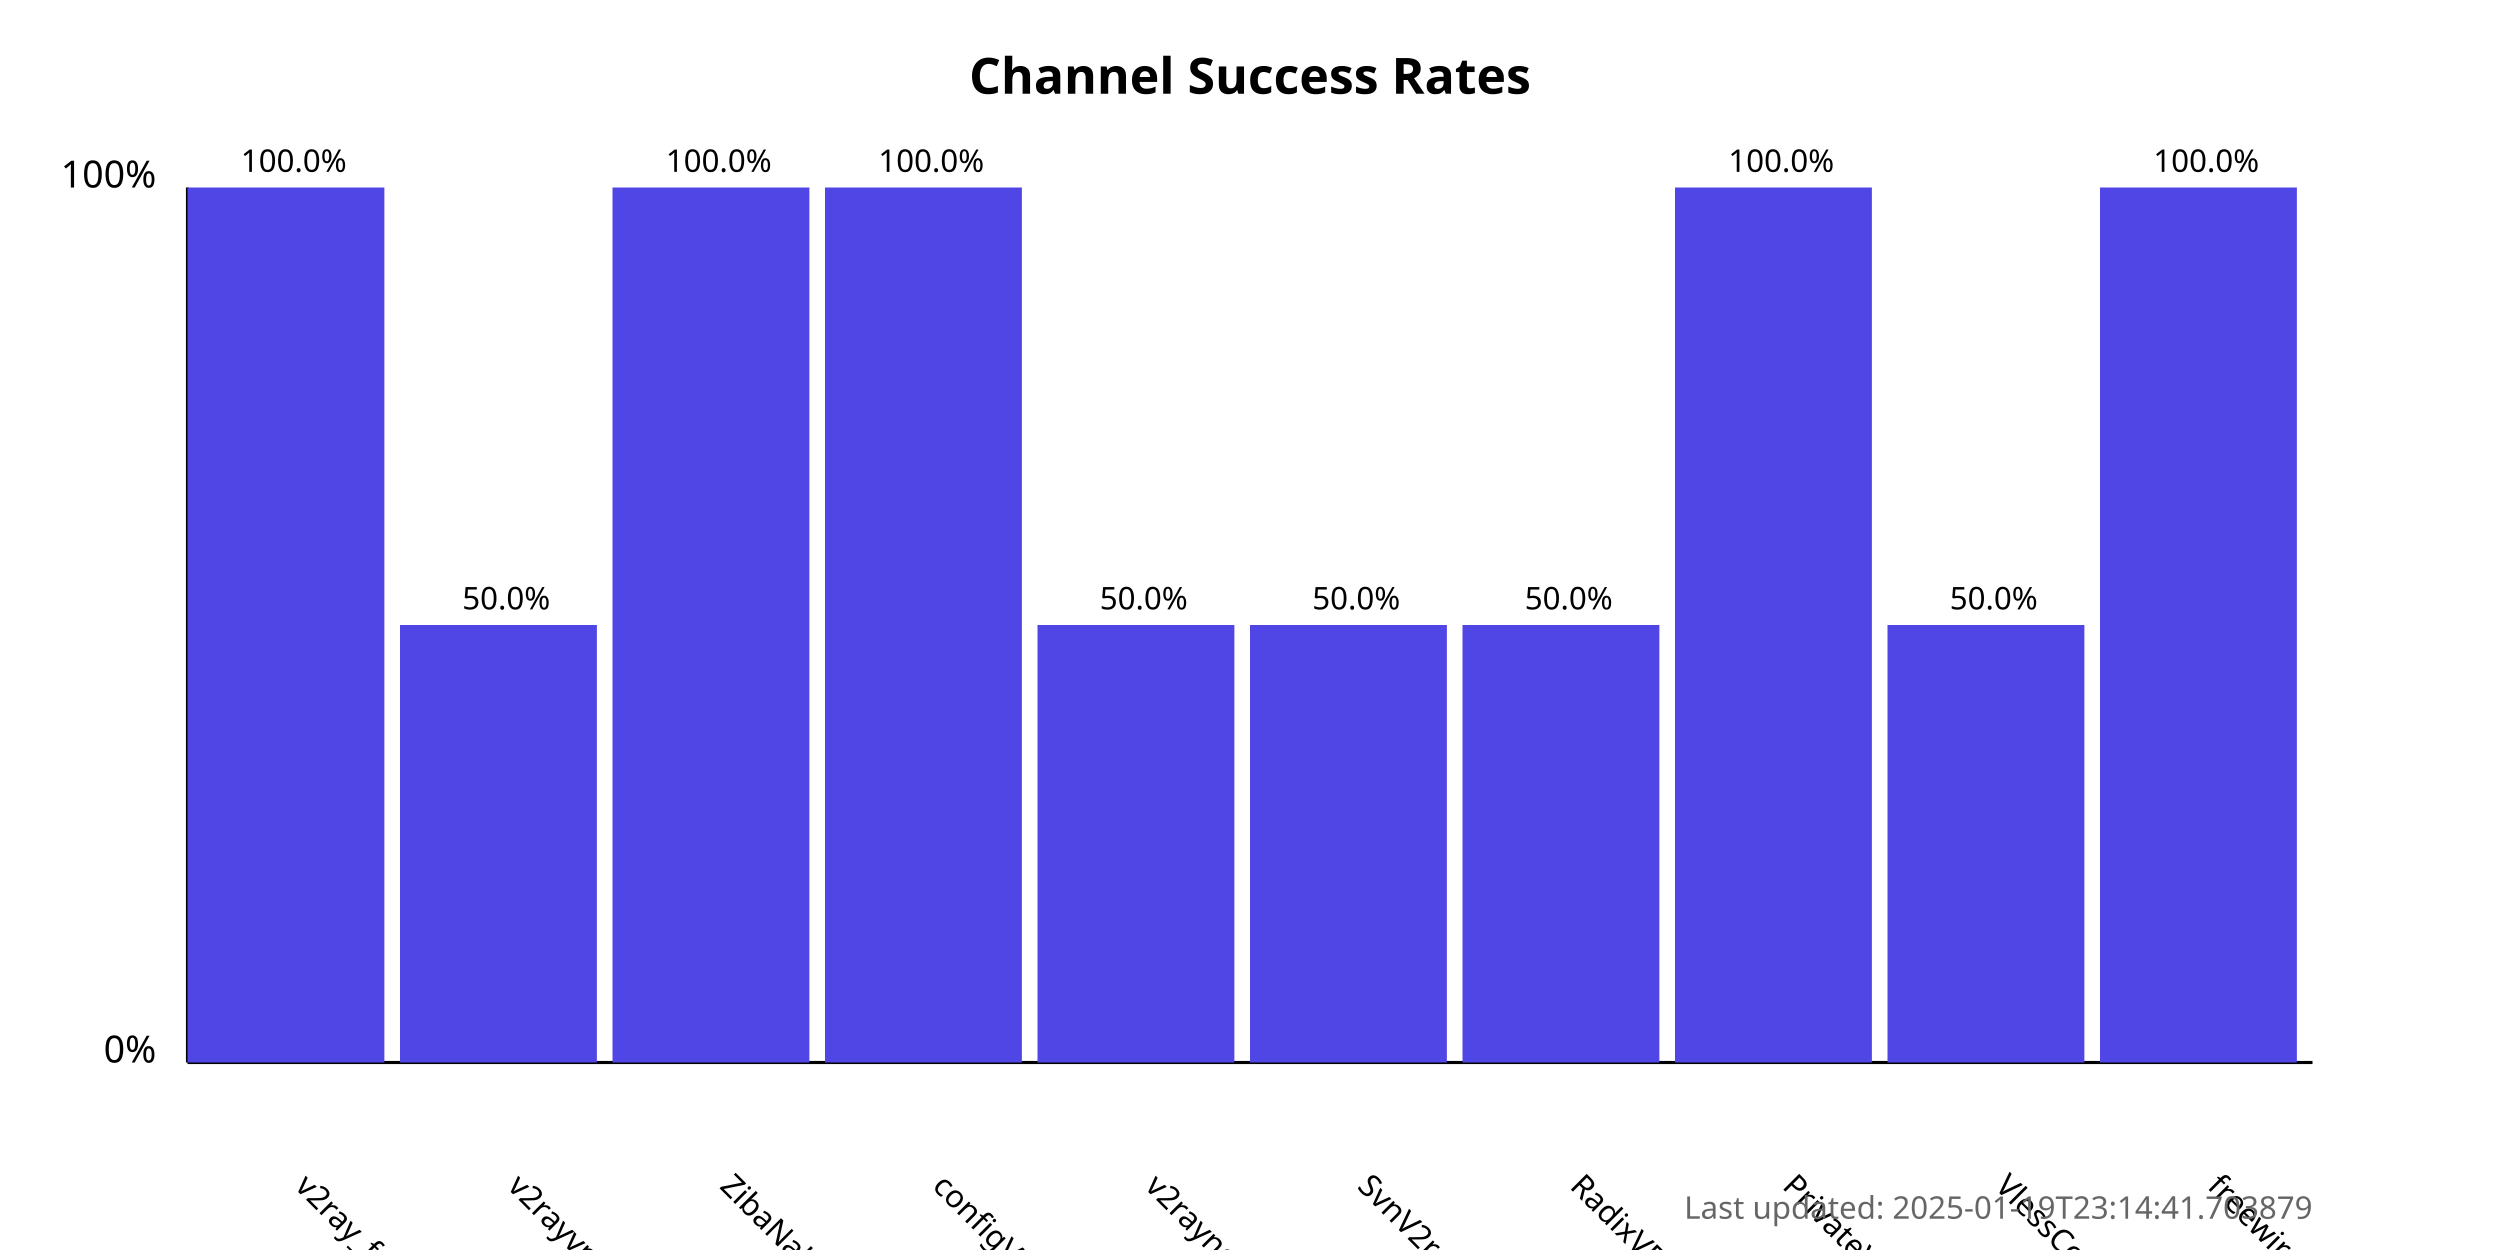
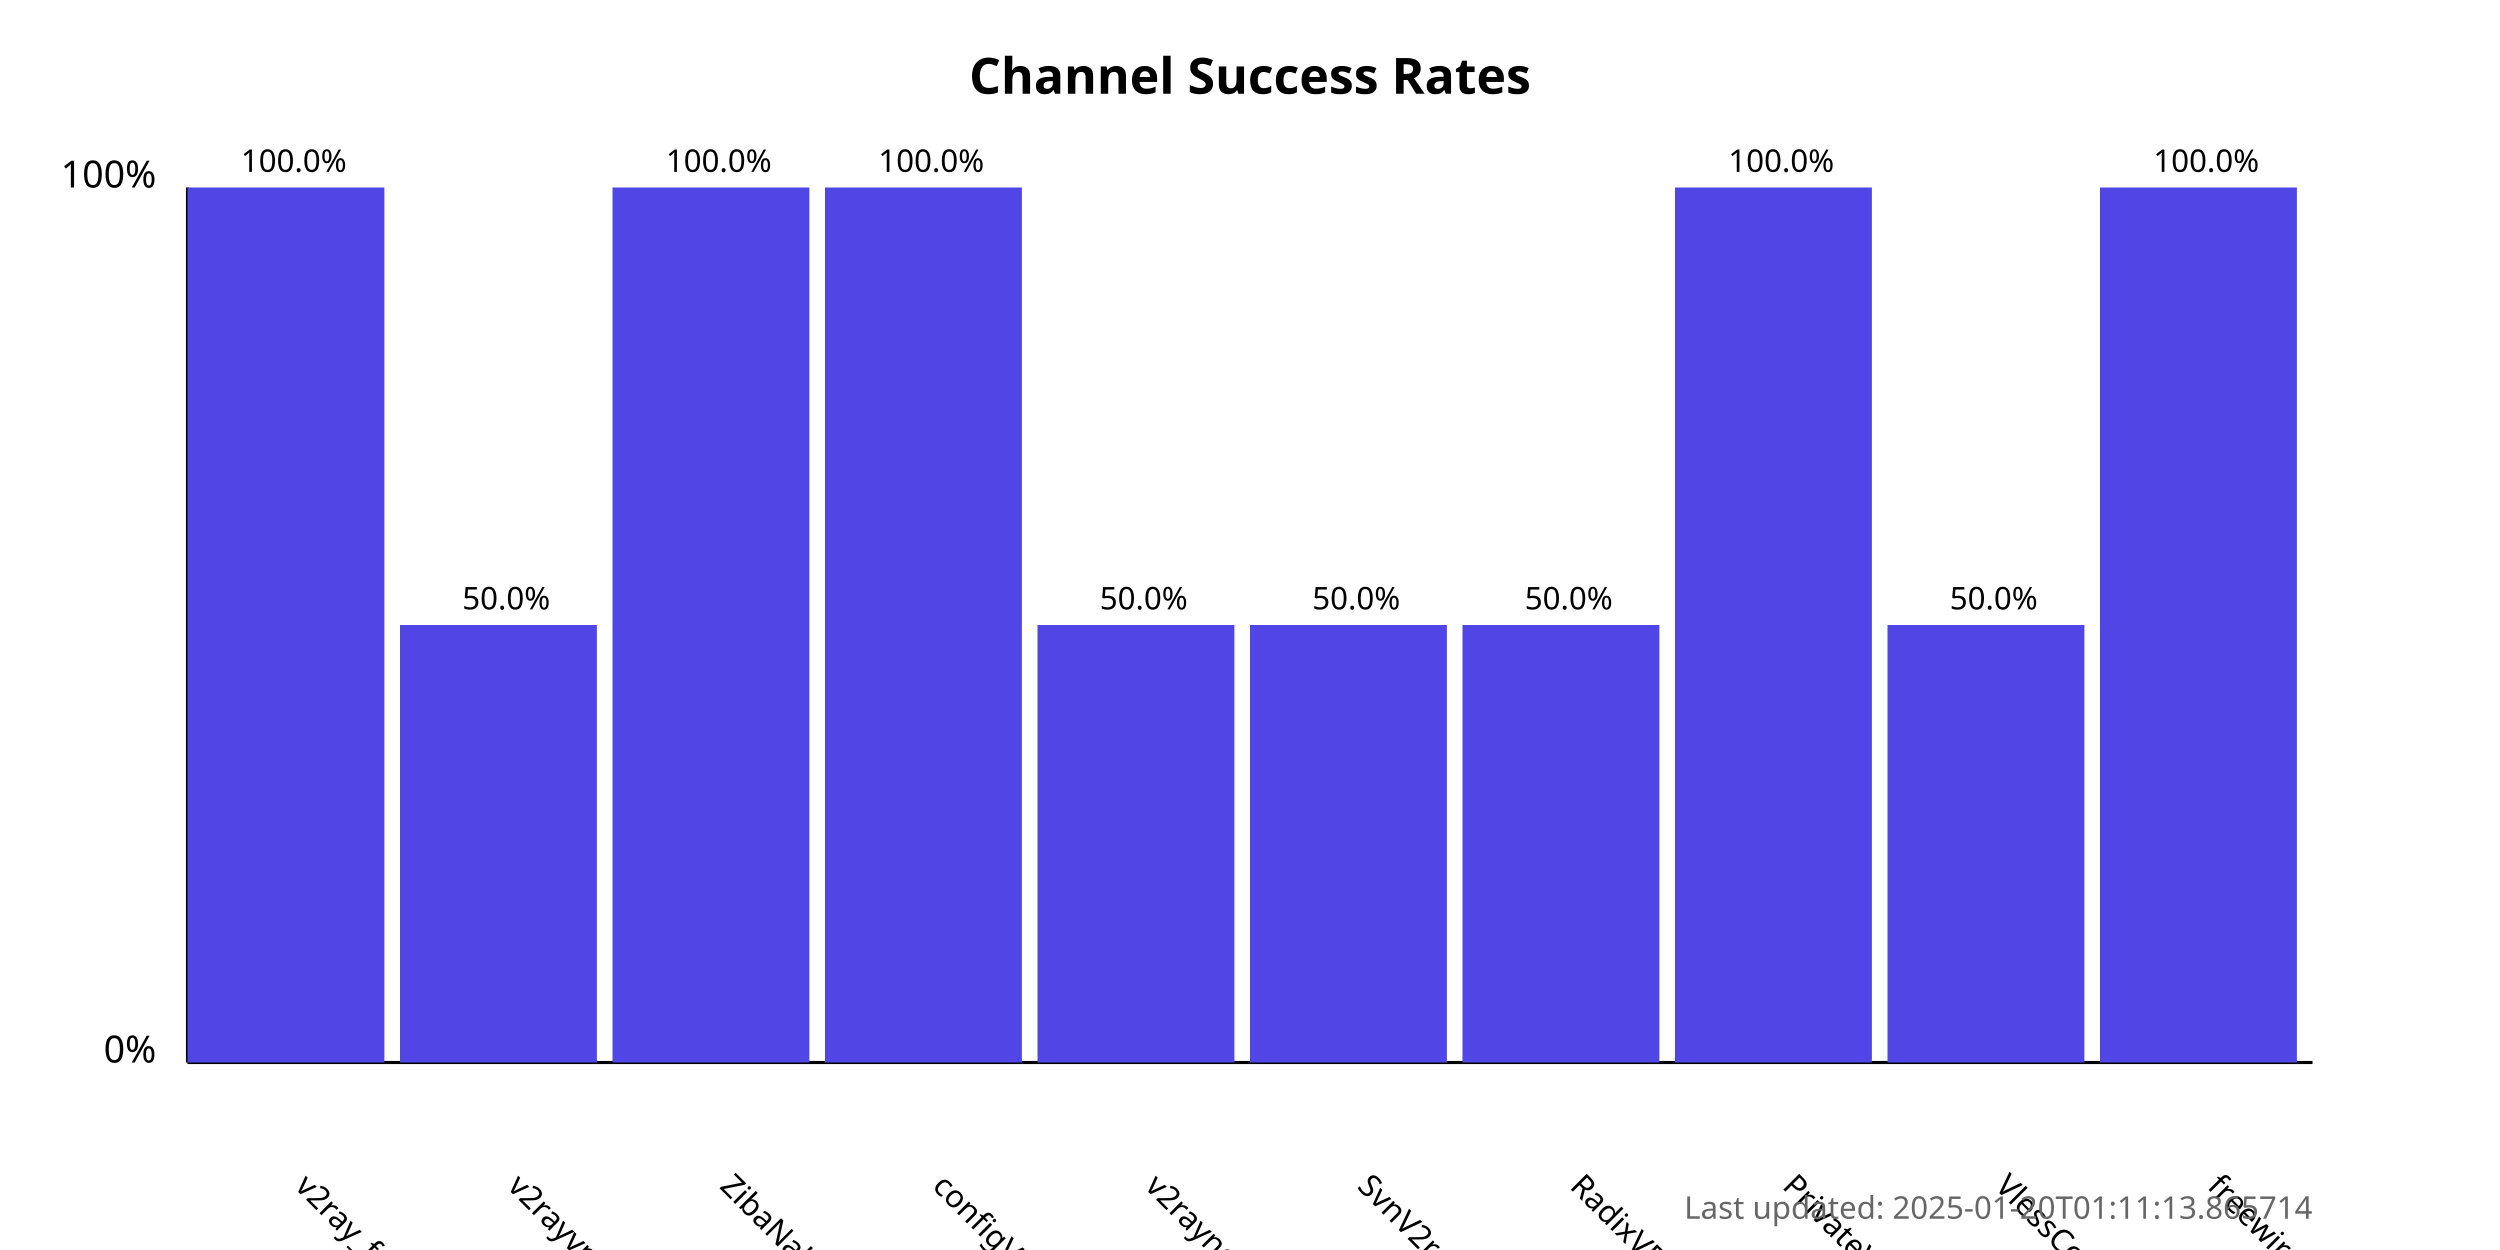
<svg xmlns="http://www.w3.org/2000/svg" width="800" height="400">
  <style>
            .chart-title { font: bold 16px sans-serif; }
            .axis-label { font: 12px sans-serif; }
            .tick-label { font: 10px sans-serif; }
            .bar { fill: #4f46e5; }
            .bar:hover { fill: #6366f1; }
            .timestamp { font: 10px sans-serif; fill: #666; }
        </style>
  <text x="400.0" y="30" text-anchor="middle" class="chart-title">
            Channel Success Rates
        </text>
  <line x1="60" y1="340" x2="60" y2="60" stroke="black" stroke-width="1" />
  <line x1="60" y1="340" x2="740" y2="340" stroke="black" stroke-width="1" />
  <text x="50" y="340" text-anchor="end" class="axis-label">0%</text>
  <text x="50" y="60" text-anchor="end" class="axis-label">100%</text>
  <g>
    <rect x="60" y="60.0" width="63.0" height="280.0" class="bar" />
    <text x="94.0" y="380" transform="rotate(45, 94.0, 380)" text-anchor="start" class="tick-label">
                v2ray_free_conf
            </text>
    <text x="94.0" y="55.0" text-anchor="middle" class="tick-label">
                100.0%
            </text>
  </g>
  <g>
    <rect x="128.0" y="200.0" width="63.0" height="140.0" class="bar" />
    <text x="162.0" y="380" transform="rotate(45, 162.0, 380)" text-anchor="start" class="tick-label">
                v2rayvpno
            </text>
    <text x="162.0" y="195.0" text-anchor="middle" class="tick-label">
                50.0%
            </text>
  </g>
  <g>
    <rect x="196.0" y="60.0" width="63.0" height="280.0" class="bar" />
    <text x="230.0" y="380" transform="rotate(45, 230.0, 380)" text-anchor="start" class="tick-label">
                ZibaNabz
            </text>
    <text x="230.0" y="55.0" text-anchor="middle" class="tick-label">
                100.0%
            </text>
  </g>
  <g>
    <rect x="264.0" y="60.0" width="63.0" height="280.0" class="bar" />
    <text x="298.0" y="380" transform="rotate(45, 298.0, 380)" text-anchor="start" class="tick-label">
                configV2rayForFree
            </text>
    <text x="298.0" y="55.0" text-anchor="middle" class="tick-label">
                100.0%
            </text>
  </g>
  <g>
    <rect x="332.0" y="200.0" width="63.0" height="140.0" class="bar" />
    <text x="366.0" y="380" transform="rotate(45, 366.0, 380)" text-anchor="start" class="tick-label">
                v2rayngvpn
            </text>
    <text x="366.0" y="195.0" text-anchor="middle" class="tick-label">
                50.0%
            </text>
  </g>
  <g>
    <rect x="400.0" y="200.0" width="63.0" height="140.0" class="bar" />
    <text x="434.0" y="380" transform="rotate(45, 434.0, 380)" text-anchor="start" class="tick-label">
                SvnV2ray
            </text>
    <text x="434.0" y="195.0" text-anchor="middle" class="tick-label">
                50.0%
            </text>
  </g>
  <g>
    <rect x="468.0" y="200.0" width="63.0" height="140.0" class="bar" />
    <text x="502.0" y="380" transform="rotate(45, 502.0, 380)" text-anchor="start" class="tick-label">
                RadixVPN
            </text>
    <text x="502.0" y="195.0" text-anchor="middle" class="tick-label">
                50.0%
            </text>
  </g>
  <g>
    <rect x="536.0" y="60.0" width="63.0" height="280.0" class="bar" />
    <text x="570.0" y="380" transform="rotate(45, 570.0, 380)" text-anchor="start" class="tick-label">
                PrivateVPNs
            </text>
    <text x="570.0" y="55.0" text-anchor="middle" class="tick-label">
                100.0%
            </text>
  </g>
  <g>
    <rect x="604.0" y="200.0" width="63.0" height="140.0" class="bar" />
    <text x="638.0" y="380" transform="rotate(45, 638.0, 380)" text-anchor="start" class="tick-label">
                VlessConfig
            </text>
    <text x="638.0" y="195.0" text-anchor="middle" class="tick-label">
                50.0%
            </text>
  </g>
  <g>
    <rect x="672.0" y="60.0" width="63.0" height="280.0" class="bar" />
    <text x="706.0" y="380" transform="rotate(45, 706.0, 380)" text-anchor="start" class="tick-label">
                freewireguard
            </text>
    <text x="706.0" y="55.0" text-anchor="middle" class="tick-label">
                100.0%
            </text>
  </g>
  <text x="740" y="390" text-anchor="end" class="timestamp">
-             Last updated: 2025-01-19T23:14:41.703879
+             Last updated: 2025-01-20T01:11:13.865714
        </text>
</svg>
